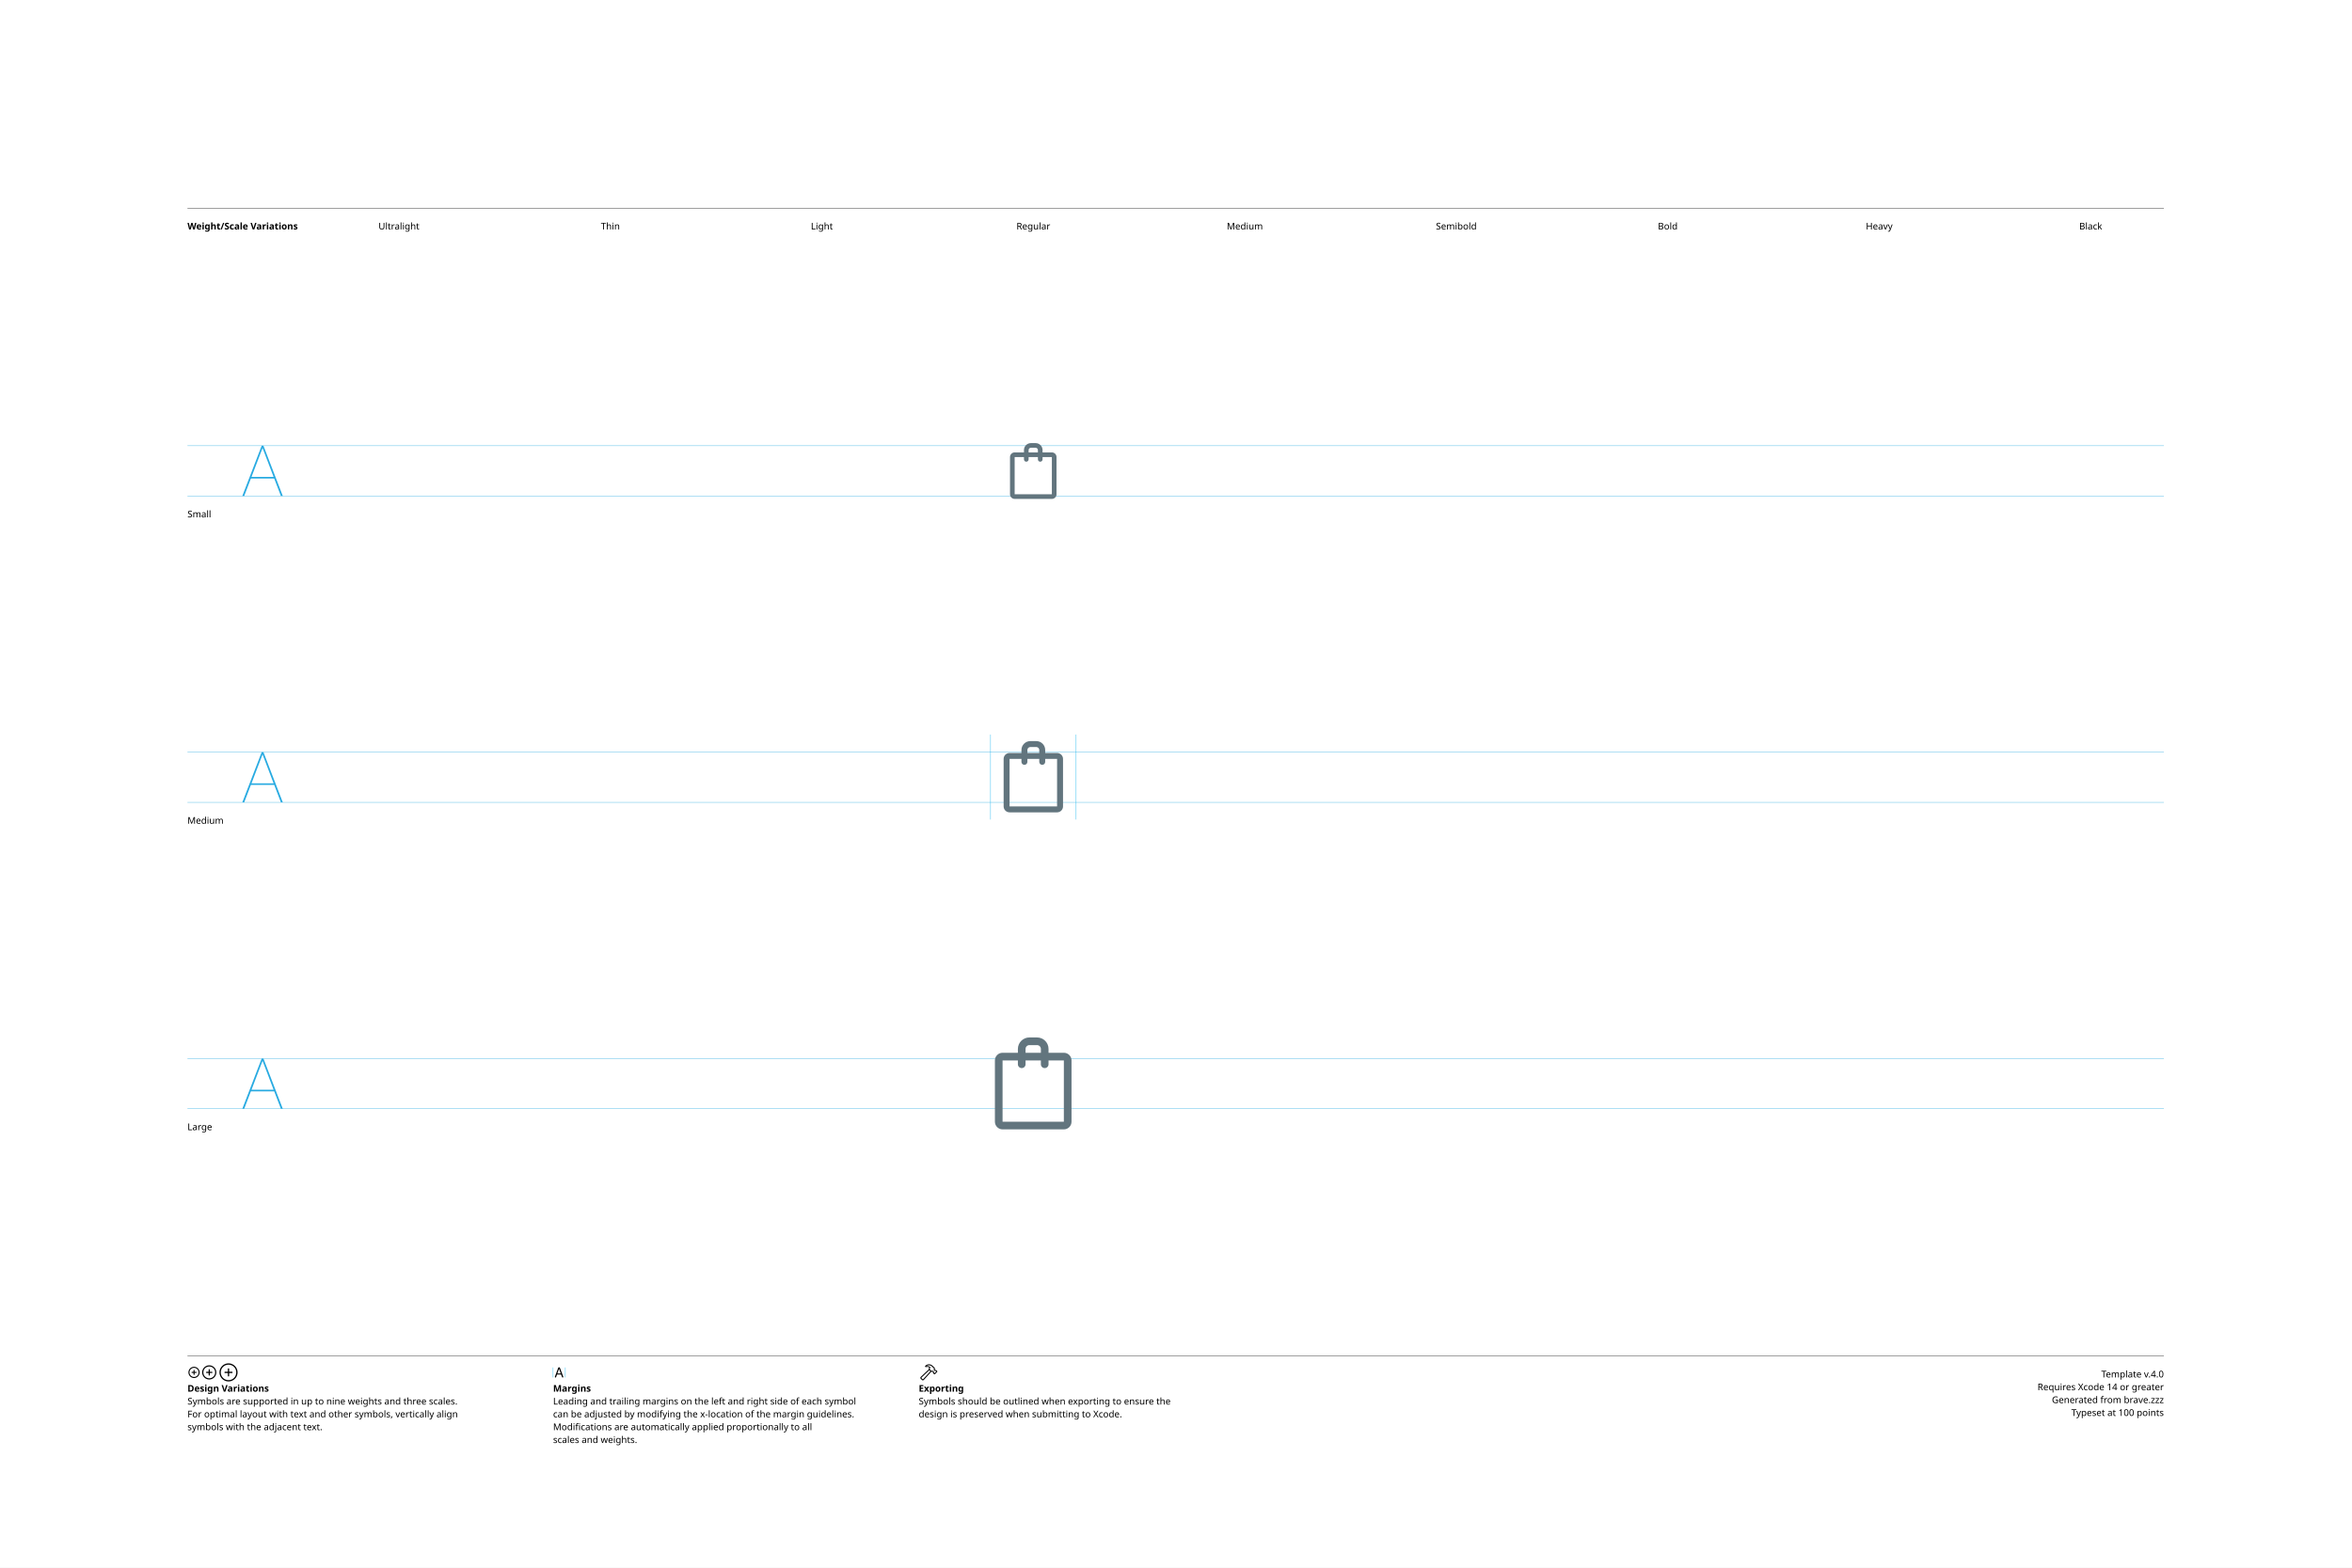
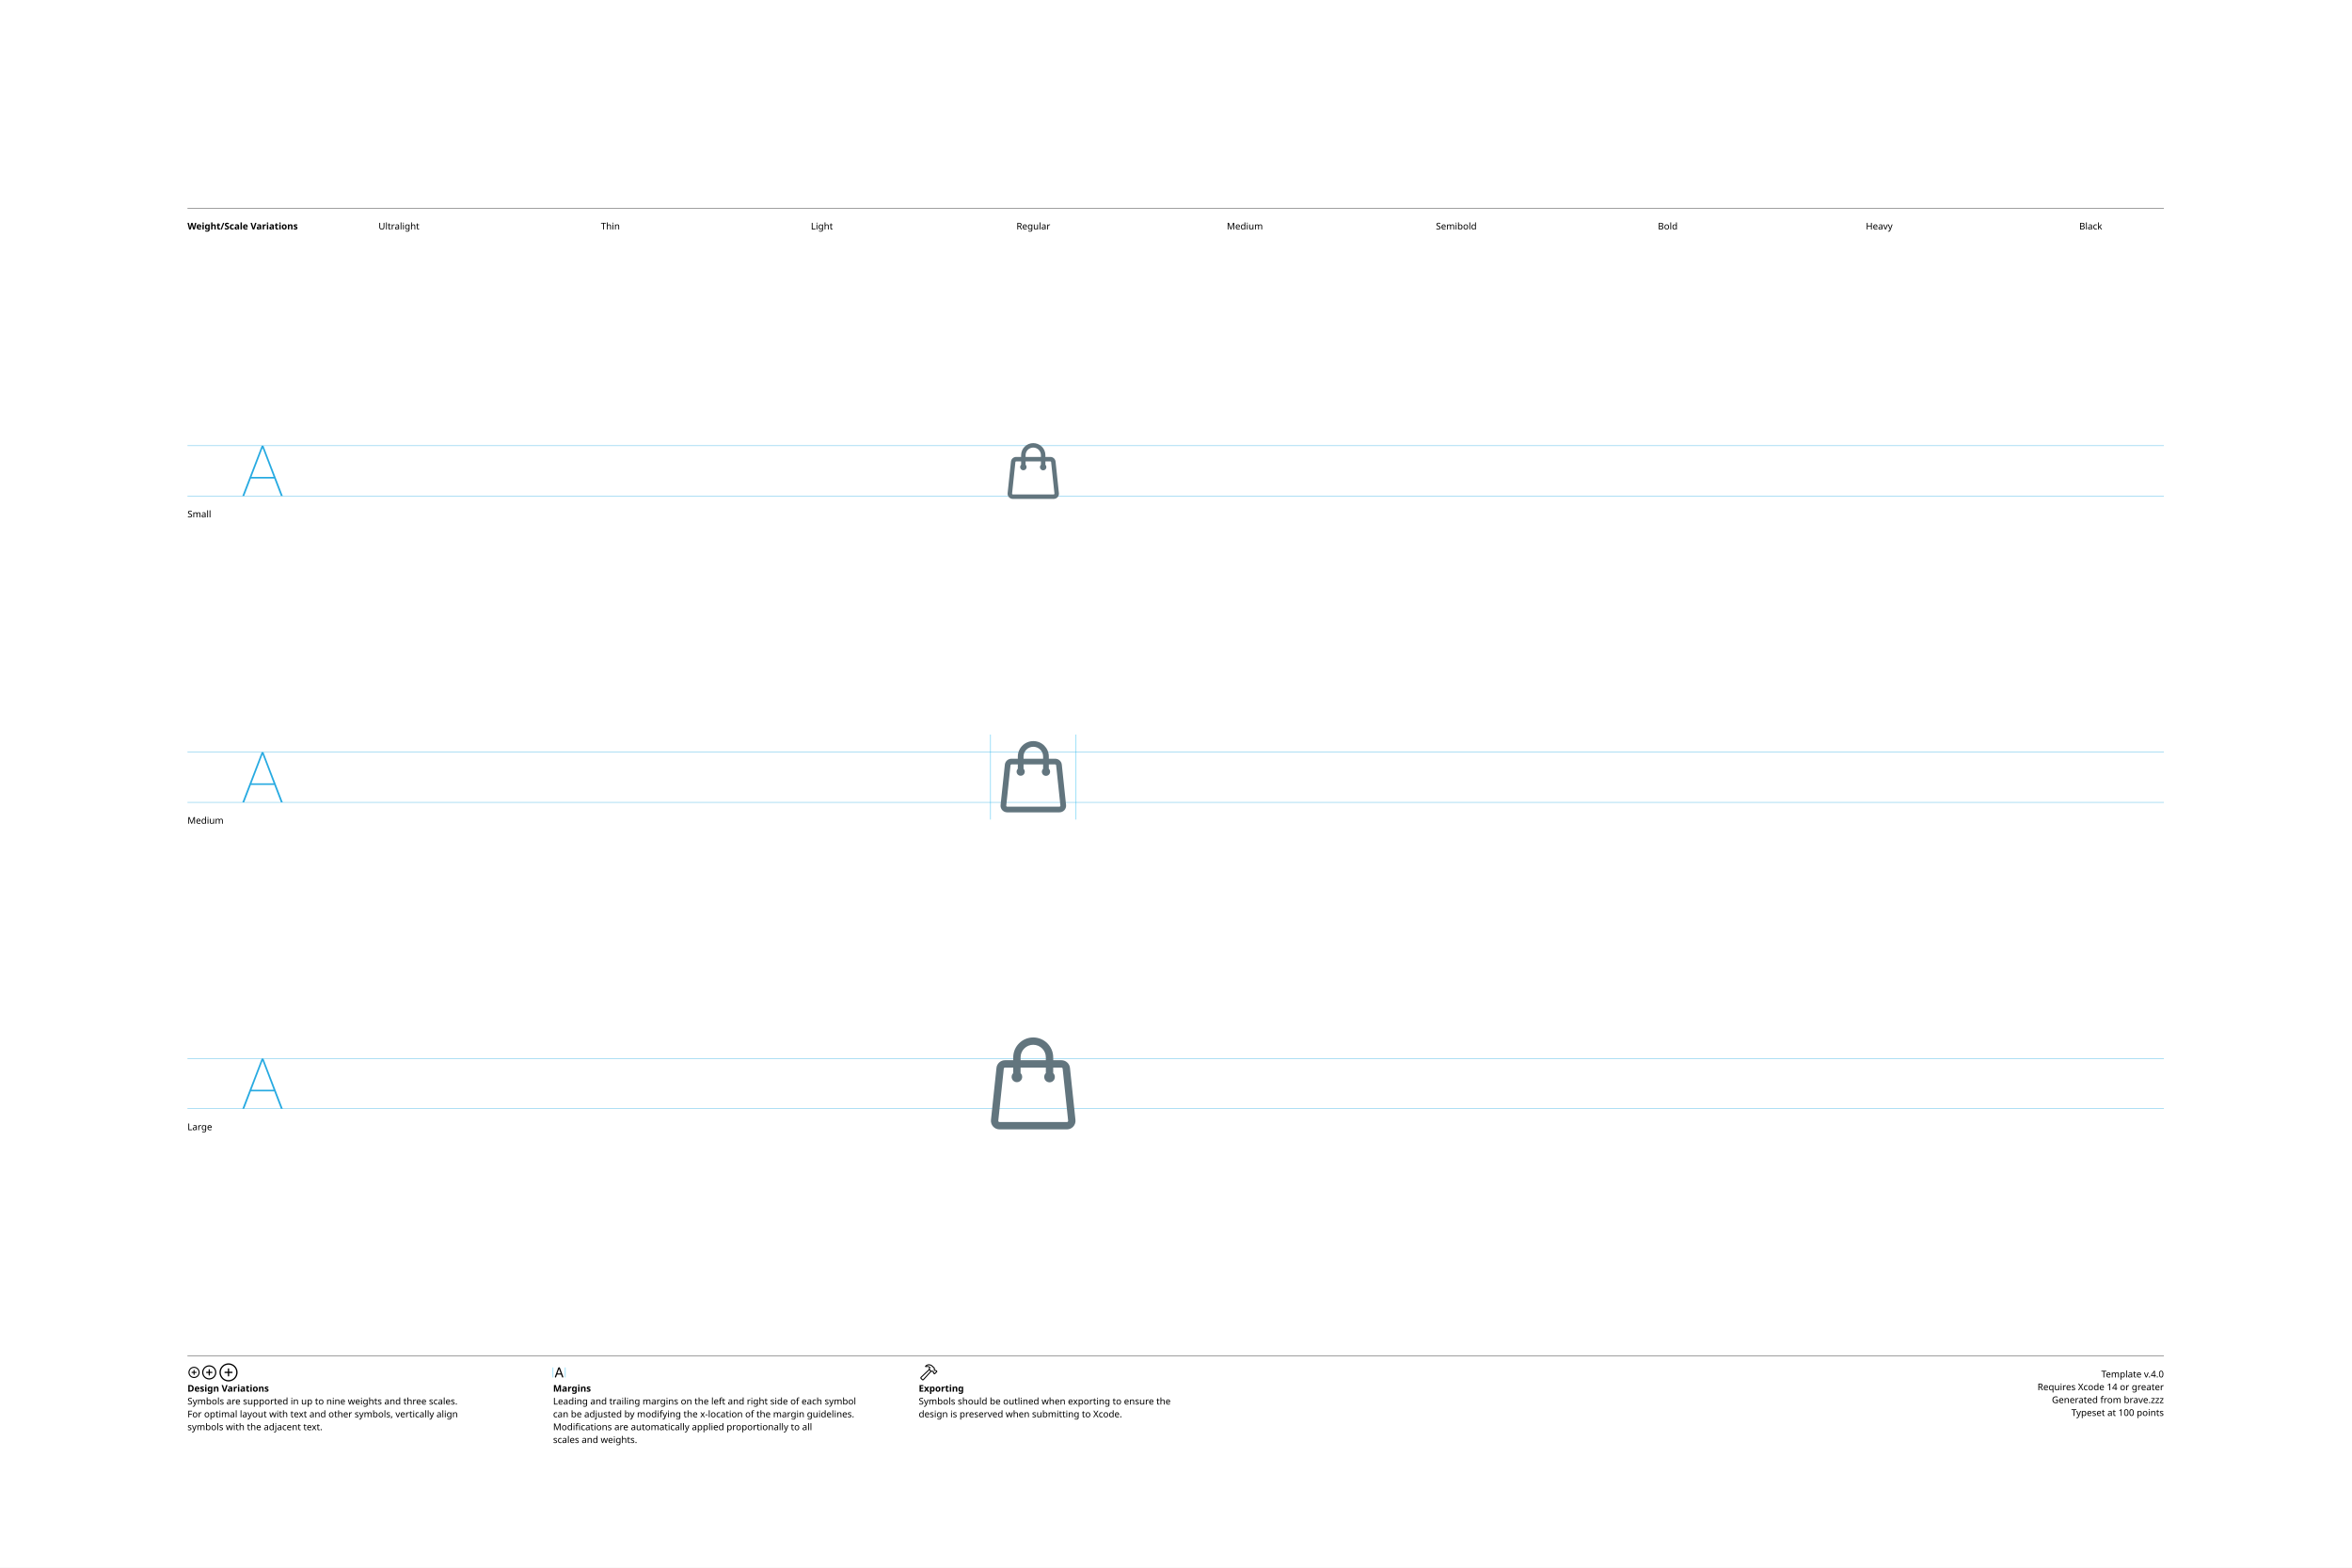
<svg xmlns="http://www.w3.org/2000/svg" version="1.1" width="3300" height="2200">
  <g id="Notes">
    <rect height="2200" id="artboard" style="fill:white;opacity:1" width="3300" x="0" y="0" />
    <line style="fill:none;stroke:black;opacity:1;stroke-width:0.5;" x1="263" x2="3036" y1="292" y2="292" />
    <text style="stroke:none;fill:black;font-family:sans-serif;font-size:13;font-weight:bold;" transform="matrix(1 0 0 1 263 322)">Weight/Scale Variations</text>
    <text style="stroke:none;fill:black;font-family:sans-serif;font-size:13;text-anchor:middle;" transform="matrix(1 0 0 1 559.711 322)">Ultralight</text>
    <text style="stroke:none;fill:black;font-family:sans-serif;font-size:13;text-anchor:middle;" transform="matrix(1 0 0 1 856.422 322)">Thin</text>
    <text style="stroke:none;fill:black;font-family:sans-serif;font-size:13;text-anchor:middle;" transform="matrix(1 0 0 1 1153.13 322)">Light</text>
    <text style="stroke:none;fill:black;font-family:sans-serif;font-size:13;text-anchor:middle;" transform="matrix(1 0 0 1 1449.84 322)">Regular</text>
    <text style="stroke:none;fill:black;font-family:sans-serif;font-size:13;text-anchor:middle;" transform="matrix(1 0 0 1 1746.56 322)">Medium</text>
    <text style="stroke:none;fill:black;font-family:sans-serif;font-size:13;text-anchor:middle;" transform="matrix(1 0 0 1 2043.27 322)">Semibold</text>
    <text style="stroke:none;fill:black;font-family:sans-serif;font-size:13;text-anchor:middle;" transform="matrix(1 0 0 1 2339.98 322)">Bold</text>
    <text style="stroke:none;fill:black;font-family:sans-serif;font-size:13;text-anchor:middle;" transform="matrix(1 0 0 1 2636.69 322)">Heavy</text>
    <text style="stroke:none;fill:black;font-family:sans-serif;font-size:13;text-anchor:middle;" transform="matrix(1 0 0 1 2933.4 322)">Black</text>
    <line style="fill:none;stroke:black;opacity:1;stroke-width:0.5;" x1="263" x2="3036" y1="1903" y2="1903" />
    <g transform="matrix(1 0 0 1 263 1933)">
      <path d="M9.248 0.83C13.555 0.83 17.139-2.744 17.139-7.051C17.139-11.357 13.545-14.932 9.238-14.932C4.941-14.932 1.367-11.357 1.367-7.051C1.367-2.744 4.951 0.83 9.248 0.83ZM9.248-0.654C5.703-0.654 2.871-3.496 2.871-7.051C2.871-10.605 5.693-13.447 9.238-13.447C12.793-13.447 15.645-10.605 15.645-7.051C15.645-3.496 12.803-0.654 9.248-0.654ZM5.654-7.051C5.654-6.621 5.957-6.328 6.406-6.328L8.506-6.328L8.506-4.209C8.506-3.77 8.799-3.467 9.229-3.467C9.678-3.467 9.971-3.77 9.971-4.209L9.971-6.328L12.09-6.328C12.529-6.328 12.832-6.621 12.832-7.051C12.832-7.49 12.529-7.793 12.09-7.793L9.971-7.793L9.971-9.902C9.971-10.352 9.678-10.654 9.229-10.654C8.799-10.654 8.506-10.352 8.506-9.902L8.506-7.793L6.406-7.793C5.957-7.793 5.654-7.49 5.654-7.051Z" />
    </g>
    <g transform="matrix(1 0 0 1 281.867 1933)">
      <path d="M11.709 2.91C17.158 2.91 21.67-1.611 21.67-7.051C21.67-12.5 17.148-17.012 11.699-17.012C6.26-17.012 1.748-12.5 1.748-7.051C1.748-1.611 6.27 2.91 11.709 2.91ZM11.709 1.25C7.1 1.25 3.418-2.441 3.418-7.051C3.418-11.66 7.09-15.352 11.699-15.352C16.309-15.352 20.01-11.66 20.01-7.051C20.01-2.441 16.318 1.25 11.709 1.25ZM7.178-7.051C7.178-6.572 7.51-6.25 8.008-6.25L10.879-6.25L10.879-3.369C10.879-2.881 11.211-2.539 11.69-2.539C12.178-2.539 12.52-2.871 12.52-3.369L12.52-6.25L15.4-6.25C15.889-6.25 16.23-6.572 16.23-7.051C16.23-7.539 15.889-7.881 15.4-7.881L12.52-7.881L12.52-10.752C12.52-11.25 12.178-11.592 11.69-11.592C11.211-11.592 10.879-11.25 10.879-10.752L10.879-7.881L8.008-7.881C7.51-7.881 7.178-7.539 7.178-7.051Z" />
    </g>
    <g transform="matrix(1 0 0 1 305.646 1933)">
      <path d="M14.971 5.664C21.934 5.664 27.695-0.098 27.695-7.051C27.695-14.014 21.924-19.775 14.961-19.775C8.008-19.775 2.256-14.014 2.256-7.051C2.256-0.098 8.018 5.664 14.971 5.664ZM14.971 3.848C8.936 3.848 4.082-1.016 4.082-7.051C4.082-13.096 8.926-17.949 14.961-17.949C21.006-17.949 25.869-13.096 25.869-7.051C25.869-1.016 21.016 3.848 14.971 3.848ZM9.199-7.051C9.199-6.533 9.57-6.172 10.117-6.172L14.062-6.172L14.062-2.217C14.062-1.68 14.434-1.299 14.951-1.299C15.488-1.299 15.859-1.67 15.859-2.217L15.859-6.172L19.814-6.172C20.352-6.172 20.732-6.533 20.732-7.051C20.732-7.598 20.361-7.969 19.814-7.969L15.859-7.969L15.859-11.914C15.859-12.461 15.488-12.842 14.951-12.842C14.434-12.842 14.062-12.461 14.062-11.914L14.062-7.969L10.117-7.969C9.57-7.969 9.199-7.598 9.199-7.051Z" />
    </g>
    <text style="stroke:none;fill:black;font-family:sans-serif;font-size:13;font-weight:bold;" transform="matrix(1 0 0 1 263 1953)">Design Variations</text>
    <text style="stroke:none;fill:black;font-family:sans-serif;font-size:13;" transform="matrix(1 0 0 1 263 1971)">Symbols are supported in up to nine weights and three scales.</text>
    <text style="stroke:none;fill:black;font-family:sans-serif;font-size:13;" transform="matrix(1 0 0 1 263 1989)">For optimal layout with text and other symbols, vertically align</text>
    <text style="stroke:none;fill:black;font-family:sans-serif;font-size:13;" transform="matrix(1 0 0 1 263 2007)">symbols with the adjacent text.</text>
    <line style="fill:none;stroke:#00AEEF;stroke-width:0.5;opacity:1.0;" x1="776" x2="776" y1="1919" y2="1933" />
    <g transform="matrix(1 0 0 1 776 1933)">
      <path d="M3.311 0.156C3.828 0.156 4.082-0.039 4.268-0.586L5.527-4.033L11.289-4.033L12.549-0.586C12.734-0.039 12.988 0.156 13.496 0.156C14.014 0.156 14.346-0.156 14.346-0.645C14.346-0.811 14.316-0.967 14.238-1.172L9.658-13.369C9.434-13.965 9.033-14.268 8.408-14.268C7.803-14.268 7.393-13.975 7.178-13.379L2.598-1.162C2.52-0.957 2.49-0.801 2.49-0.635C2.49-0.146 2.803 0.156 3.311 0.156ZM6.006-5.518L8.379-12.09L8.428-12.09L10.801-5.518Z" />
    </g>
    <line style="fill:none;stroke:#00AEEF;stroke-width:0.5;opacity:1.0;" x1="793.197" x2="793.197" y1="1919" y2="1933" />
    <text style="stroke:none;fill:black;font-family:sans-serif;font-size:13;font-weight:bold;" transform="matrix(1 0 0 1 776 1953)">Margins</text>
    <text style="stroke:none;fill:black;font-family:sans-serif;font-size:13;" transform="matrix(1 0 0 1 776 1971)">Leading and trailing margins on the left and right side of each symbol</text>
    <text style="stroke:none;fill:black;font-family:sans-serif;font-size:13;" transform="matrix(1 0 0 1 776 1989)">can be adjusted by modifying the x-location of the margin guidelines.</text>
    <text style="stroke:none;fill:black;font-family:sans-serif;font-size:13;" transform="matrix(1 0 0 1 776 2007)">Modifications are automatically applied proportionally to all</text>
    <text style="stroke:none;fill:black;font-family:sans-serif;font-size:13;" transform="matrix(1 0 0 1 776 2025)">scales and weights.</text>
    <g transform="matrix(1 0 0 1 1289 1933)">
      <path d="M2.842 1.865L4.541 3.574C5.4 4.443 6.387 4.385 7.314 3.359L18.008-8.428L17.041-9.404L6.426 2.275C6.074 2.676 5.742 2.773 5.273 2.305L4.102 1.143C3.633 0.684 3.74 0.342 4.141-0.02L15.615-10.82L14.639-11.787L3.047-0.898C2.061 0.02 1.982 0.996 2.842 1.865ZM9.258-16.328C8.838-15.918 8.809-15.342 9.043-14.951C9.277-14.59 9.736-14.355 10.381-14.521C11.846-14.863 13.369-14.922 14.795-13.984L14.209-12.529C13.867-11.699 14.043-11.113 14.58-10.566L16.875-8.252C17.363-7.764 17.773-7.744 18.34-7.842L19.404-8.037L20.068-7.363L20.029-6.807C19.99-6.309 20.117-5.928 20.605-5.449L21.367-4.707C21.846-4.229 22.461-4.199 22.93-4.668L25.84-7.588C26.309-8.057 26.289-8.652 25.811-9.131L25.039-9.893C24.561-10.371 24.189-10.527 23.711-10.488L23.135-10.44L22.49-11.074L22.734-12.197C22.861-12.764 22.705-13.203 22.119-13.789L19.922-15.977C16.582-19.297 12.148-19.219 9.258-16.328ZM10.752-15.957C13.184-17.734 16.475-17.432 18.701-15.205L21.133-12.793C21.367-12.559 21.406-12.373 21.338-12.031L21.016-10.547L22.52-9.062L23.506-9.121C23.76-9.131 23.838-9.111 24.033-8.916L24.609-8.34L22.168-5.898L21.592-6.475C21.396-6.67 21.367-6.748 21.377-7.012L21.445-7.988L19.951-9.473L18.428-9.219C18.105-9.15 17.959-9.18 17.715-9.414L15.713-11.416C15.459-11.65 15.43-11.816 15.586-12.188L16.465-14.277C14.902-15.732 12.871-16.357 10.84-15.762C10.684-15.723 10.625-15.85 10.752-15.957Z" />
    </g>
    <text style="stroke:none;fill:black;font-family:sans-serif;font-size:13;font-weight:bold;" transform="matrix(1 0 0 1 1289 1953)">Exporting</text>
    <text style="stroke:none;fill:black;font-family:sans-serif;font-size:13;" transform="matrix(1 0 0 1 1289 1971)">Symbols should be outlined when exporting to ensure the</text>
    <text style="stroke:none;fill:black;font-family:sans-serif;font-size:13;" transform="matrix(1 0 0 1 1289 1989)">design is preserved when submitting to Xcode.</text>
    <text id="template-version" style="stroke:none;fill:black;font-family:sans-serif;font-size:13;text-anchor:end;" transform="matrix(1 0 0 1 3036 1933)">Template v.4.0</text>
    <text style="stroke:none;fill:black;font-family:sans-serif;font-size:13;text-anchor:end;" transform="matrix(1 0 0 1 3036 1951)">Requires Xcode 14 or greater</text>
    <text id="descriptive-name" style="stroke:none;fill:black;font-family:sans-serif;font-size:13;text-anchor:end;" transform="matrix(1 0 0 1 3036 1969)">Generated from brave.zzz</text>
    <text style="stroke:none;fill:black;font-family:sans-serif;font-size:13;text-anchor:end;" transform="matrix(1 0 0 1 3036 1987)">Typeset at 100 points</text>
    <text style="stroke:none;fill:black;font-family:sans-serif;font-size:13;" transform="matrix(1 0 0 1 263 726)">Small</text>
    <text style="stroke:none;fill:black;font-family:sans-serif;font-size:13;" transform="matrix(1 0 0 1 263 1156)">Medium</text>
    <text style="stroke:none;fill:black;font-family:sans-serif;font-size:13;" transform="matrix(1 0 0 1 263 1586)">Large</text>
  </g>
  <g id="Guides">
    <g id="H-reference" style="fill:#27AAE1;stroke:none;" transform="matrix(1 0 0 1 339 696)">
      <path d="M0.994 0L3.638 0L29.328-67.132L30.03-67.132L30.03-70.459L28.123-70.459ZM11.688-24.48L46.981-24.48L46.231-26.729L12.438-26.729ZM55.12 0L57.764 0L30.638-70.459L29.433-70.459L29.433-67.132Z" />
    </g>
    <line id="Baseline-S" style="fill:none;stroke:#27AAE1;opacity:1;stroke-width:0.5;" x1="263" x2="3036" y1="696" y2="696" />
    <line id="Capline-S" style="fill:none;stroke:#27AAE1;opacity:1;stroke-width:0.5;" x1="263" x2="3036" y1="625.541" y2="625.541" />
    <g id="H-reference" style="fill:#27AAE1;stroke:none;" transform="matrix(1 0 0 1 339 1126)">
      <path d="M0.994 0L3.638 0L29.328-67.132L30.03-67.132L30.03-70.459L28.123-70.459ZM11.688-24.48L46.981-24.48L46.231-26.729L12.438-26.729ZM55.12 0L57.764 0L30.638-70.459L29.433-70.459L29.433-67.132Z" />
    </g>
    <line id="Baseline-M" style="fill:none;stroke:#27AAE1;opacity:1;stroke-width:0.5;" x1="263" x2="3036" y1="1126" y2="1126" />
    <line id="Capline-M" style="fill:none;stroke:#27AAE1;opacity:1;stroke-width:0.5;" x1="263" x2="3036" y1="1055.54" y2="1055.54" />
    <g id="H-reference" style="fill:#27AAE1;stroke:none;" transform="matrix(1 0 0 1 339 1556)">
      <path d="M0.994 0L3.638 0L29.328-67.132L30.03-67.132L30.03-70.459L28.123-70.459ZM11.688-24.48L46.981-24.48L46.231-26.729L12.438-26.729ZM55.12 0L57.764 0L30.638-70.459L29.433-70.459L29.433-67.132Z" />
    </g>
    <line id="Baseline-L" style="fill:none;stroke:#27AAE1;opacity:1;stroke-width:0.5;" x1="263" x2="3036" y1="1556" y2="1556" />
    <line id="Capline-L" style="fill:none;stroke:#27AAE1;opacity:1;stroke-width:0.5;" x1="263" x2="3036" y1="1485.54" y2="1485.54" />
    <line id="left-margin-Regular-M" style="fill:none;stroke:#00AEEF;stroke-width:0.5;opacity:1.0;" x1="1389.82" x2="1389.82" y1="1030.79" y2="1150.12" />
    <line id="right-margin-Regular-M" style="fill:none;stroke:#00AEEF;stroke-width:0.5;opacity:1.0;" x1="1509.87" x2="1509.87" y1="1030.79" y2="1150.12" />
  </g>
  <g id="Symbols">
    <g id="Regular-L" transform="matrix(6.45 0 0 6.45 1372.267 1443)">
      <defs>
        <clipPath id="clip-1">
-           <rect x="0" y="0" width="24" height="24" fill="none" fill-rule="nonzero" />
+           <rect x="0" y="0" width="24" height="24" fill="none" />
        </clipPath>
      </defs>
-       <g clip-path="url(#clip-1)" fill="none" fill-rule="none" stroke="none" stroke-width="1" stroke-linecap="butt" stroke-linejoin="miter" stroke-miterlimit="10" stroke-dasharray="" stroke-dashoffset="0" font-family="none" font-weight="none" font-size="none" text-anchor="none" style="mix-blend-mode: normal">
-         <path d="M18.667,22h-13.334c-0.92,-0.002 -1.664,-0.747 -1.666,-1.667v-13.333c0,-0.92 0.748,-1.667 1.666,-1.667h3.334v-0.833c0,-1.378 1.121,-2.5 2.5,-2.5h1.666c1.379,0 2.5,1.122 2.5,2.5v0.833h3.334c0.919,0 1.666,0.748 1.666,1.667v13.333c0,0.92 -0.747,1.667 -1.666,1.667M13.667,4.5c-0.001,-0.46 -0.374,-0.833 -0.834,-0.833h-1.666c-0.46,0 -0.833,0.373 -0.834,0.833v0.833h3.334zM15.333,7v0.833c0,0.46 -0.373,0.833 -0.833,0.833c-0.46,0 -0.833,-0.373 -0.833,-0.833v-0.833h-3.334v0.833c0,0.46 -0.373,0.833 -0.833,0.833c-0.46,0 -0.833,-0.373 -0.833,-0.833v-0.833h-3.334v13.333h13.331l0.003,-13.333z" fill="#62757e" fill-rule="nonzero" />
+       <g clip-path="url(#clip-1)" fill="none" fill-rule="nonzero" stroke="none" stroke-width="1" stroke-linecap="butt" stroke-linejoin="miter" stroke-miterlimit="10" stroke-dasharray="" stroke-dashoffset="0" font-family="none" font-weight="none" font-size="none" text-anchor="none" style="mix-blend-mode: normal">
+         <path d="M14.747,6.337c0,-1.513 -1.23,-2.74 -2.747,-2.74c-1.515,-0.002 -2.745,1.225 -2.747,2.74v0.617h5.494zM16.705,10.584c0.014,0.625 -0.472,1.147 -1.096,1.179c-0.624,0.032 -1.16,-0.438 -1.21,-1.061l-0.006,-0.118l0.006,-0.118c0.029,-0.279 0.157,-0.528 0.348,-0.712v-1.201h-5.494v1.2c0.338,0.327 0.444,0.826 0.268,1.262c-0.176,0.436 -0.599,0.722 -1.069,0.722c-0.47,-0 -0.893,-0.286 -1.069,-0.722c-0.176,-0.436 -0.07,-0.935 0.268,-1.262v-1.2h-1.791c-0.134,0 -0.247,0.102 -0.261,0.235l-1.194,11.324c-0.008,0.074 0.017,0.148 0.066,0.203c0.05,0.055 0.121,0.087 0.196,0.087h14.667c0.075,0 0.146,-0.031 0.196,-0.087c0.05,-0.055 0.074,-0.129 0.066,-0.203l-1.195,-11.324c-0.014,-0.134 -0.127,-0.235 -0.262,-0.235h-1.789v1.201c0.219,0.21 0.355,0.504 0.355,0.83M16.35,6.954h1.79c0.954,0 1.754,0.719 1.854,1.666l1.195,11.325c0.055,0.525 -0.115,1.049 -0.469,1.441c-0.354,0.392 -0.857,0.615 -1.385,0.614h-14.668c-0.528,0.001 -1.032,-0.222 -1.386,-0.614c-0.354,-0.392 -0.525,-0.916 -0.471,-1.441l1.197,-11.325c0.1,-0.947 0.9,-1.666 1.855,-1.666h1.788v-0.617c0.004,-2.399 1.951,-4.34 4.35,-4.337c2.399,-0.003 4.346,1.938 4.35,4.337z" fill="#62757e" />
      </g>
    </g>
    <g id="Regular-M" transform="matrix(5 0 0 5 1389.82 1030)">
      <defs>
        <clipPath id="clip-1">
-           <rect x="0" y="0" width="24" height="24" fill="none" fill-rule="nonzero" />
+           <rect x="0" y="0" width="24" height="24" fill="none" />
        </clipPath>
      </defs>
-       <g clip-path="url(#clip-1)" fill="none" fill-rule="none" stroke="none" stroke-width="1" stroke-linecap="butt" stroke-linejoin="miter" stroke-miterlimit="10" stroke-dasharray="" stroke-dashoffset="0" font-family="none" font-weight="none" font-size="none" text-anchor="none" style="mix-blend-mode: normal">
-         <path d="M18.667,22h-13.334c-0.92,-0.002 -1.664,-0.747 -1.666,-1.667v-13.333c0,-0.92 0.748,-1.667 1.666,-1.667h3.334v-0.833c0,-1.378 1.121,-2.5 2.5,-2.5h1.666c1.379,0 2.5,1.122 2.5,2.5v0.833h3.334c0.919,0 1.666,0.748 1.666,1.667v13.333c0,0.92 -0.747,1.667 -1.666,1.667M13.667,4.5c-0.001,-0.46 -0.374,-0.833 -0.834,-0.833h-1.666c-0.46,0 -0.833,0.373 -0.834,0.833v0.833h3.334zM15.333,7v0.833c0,0.46 -0.373,0.833 -0.833,0.833c-0.46,0 -0.833,-0.373 -0.833,-0.833v-0.833h-3.334v0.833c0,0.46 -0.373,0.833 -0.833,0.833c-0.46,0 -0.833,-0.373 -0.833,-0.833v-0.833h-3.334v13.333h13.331l0.003,-13.333z" fill="#62757e" fill-rule="nonzero" />
+       <g clip-path="url(#clip-1)" fill="none" fill-rule="nonzero" stroke="none" stroke-width="1" stroke-linecap="butt" stroke-linejoin="miter" stroke-miterlimit="10" stroke-dasharray="" stroke-dashoffset="0" font-family="none" font-weight="none" font-size="none" text-anchor="none" style="mix-blend-mode: normal">
+         <path d="M14.747,6.337c0,-1.513 -1.23,-2.74 -2.747,-2.74c-1.515,-0.002 -2.745,1.225 -2.747,2.74v0.617h5.494zM16.705,10.584c0.014,0.625 -0.472,1.147 -1.096,1.179c-0.624,0.032 -1.16,-0.438 -1.21,-1.061l-0.006,-0.118l0.006,-0.118c0.029,-0.279 0.157,-0.528 0.348,-0.712v-1.201h-5.494v1.2c0.338,0.327 0.444,0.826 0.268,1.262c-0.176,0.436 -0.599,0.722 -1.069,0.722c-0.47,-0 -0.893,-0.286 -1.069,-0.722c-0.176,-0.436 -0.07,-0.935 0.268,-1.262v-1.2h-1.791c-0.134,0 -0.247,0.102 -0.261,0.235l-1.194,11.324c-0.008,0.074 0.017,0.148 0.066,0.203c0.05,0.055 0.121,0.087 0.196,0.087h14.667c0.075,0 0.146,-0.031 0.196,-0.087c0.05,-0.055 0.074,-0.129 0.066,-0.203l-1.195,-11.324c-0.014,-0.134 -0.127,-0.235 -0.262,-0.235h-1.789v1.201c0.219,0.21 0.355,0.504 0.355,0.83M16.35,6.954h1.79c0.954,0 1.754,0.719 1.854,1.666l1.195,11.325c0.055,0.525 -0.115,1.049 -0.469,1.441c-0.354,0.392 -0.857,0.615 -1.385,0.614h-14.668c-0.528,0.001 -1.032,-0.222 -1.386,-0.614c-0.354,-0.392 -0.525,-0.916 -0.471,-1.441l1.197,-11.325c0.1,-0.947 0.9,-1.666 1.855,-1.666h1.788v-0.617c0.004,-2.399 1.951,-4.34 4.35,-4.337c2.399,-0.003 4.346,1.938 4.35,4.337z" fill="#62757e" />
      </g>
    </g>
    <g id="Regular-S" transform="matrix(3.915 0 0 3.915 1402.75 614)">
      <defs>
        <clipPath id="clip-1">
-           <rect x="0" y="0" width="24" height="24" fill="none" fill-rule="nonzero" />
+           <rect x="0" y="0" width="24" height="24" fill="none" />
        </clipPath>
      </defs>
-       <g clip-path="url(#clip-1)" fill="none" fill-rule="none" stroke="none" stroke-width="1" stroke-linecap="butt" stroke-linejoin="miter" stroke-miterlimit="10" stroke-dasharray="" stroke-dashoffset="0" font-family="none" font-weight="none" font-size="none" text-anchor="none" style="mix-blend-mode: normal">
-         <path d="M18.667,22h-13.334c-0.92,-0.002 -1.664,-0.747 -1.666,-1.667v-13.333c0,-0.92 0.748,-1.667 1.666,-1.667h3.334v-0.833c0,-1.378 1.121,-2.5 2.5,-2.5h1.666c1.379,0 2.5,1.122 2.5,2.5v0.833h3.334c0.919,0 1.666,0.748 1.666,1.667v13.333c0,0.92 -0.747,1.667 -1.666,1.667M13.667,4.5c-0.001,-0.46 -0.374,-0.833 -0.834,-0.833h-1.666c-0.46,0 -0.833,0.373 -0.834,0.833v0.833h3.334zM15.333,7v0.833c0,0.46 -0.373,0.833 -0.833,0.833c-0.46,0 -0.833,-0.373 -0.833,-0.833v-0.833h-3.334v0.833c0,0.46 -0.373,0.833 -0.833,0.833c-0.46,0 -0.833,-0.373 -0.833,-0.833v-0.833h-3.334v13.333h13.331l0.003,-13.333z" fill="#62757e" fill-rule="nonzero" />
+       <g clip-path="url(#clip-1)" fill="none" fill-rule="nonzero" stroke="none" stroke-width="1" stroke-linecap="butt" stroke-linejoin="miter" stroke-miterlimit="10" stroke-dasharray="" stroke-dashoffset="0" font-family="none" font-weight="none" font-size="none" text-anchor="none" style="mix-blend-mode: normal">
+         <path d="M14.747,6.337c0,-1.513 -1.23,-2.74 -2.747,-2.74c-1.515,-0.002 -2.745,1.225 -2.747,2.74v0.617h5.494zM16.705,10.584c0.014,0.625 -0.472,1.147 -1.096,1.179c-0.624,0.032 -1.16,-0.438 -1.21,-1.061l-0.006,-0.118l0.006,-0.118c0.029,-0.279 0.157,-0.528 0.348,-0.712v-1.201h-5.494v1.2c0.338,0.327 0.444,0.826 0.268,1.262c-0.176,0.436 -0.599,0.722 -1.069,0.722c-0.47,-0 -0.893,-0.286 -1.069,-0.722c-0.176,-0.436 -0.07,-0.935 0.268,-1.262v-1.2h-1.791c-0.134,0 -0.247,0.102 -0.261,0.235l-1.194,11.324c-0.008,0.074 0.017,0.148 0.066,0.203c0.05,0.055 0.121,0.087 0.196,0.087h14.667c0.075,0 0.146,-0.031 0.196,-0.087c0.05,-0.055 0.074,-0.129 0.066,-0.203l-1.195,-11.324c-0.014,-0.134 -0.127,-0.235 -0.262,-0.235h-1.789v1.201c0.219,0.21 0.355,0.504 0.355,0.83M16.35,6.954h1.79c0.954,0 1.754,0.719 1.854,1.666l1.195,11.325c0.055,0.525 -0.115,1.049 -0.469,1.441c-0.354,0.392 -0.857,0.615 -1.385,0.614h-14.668c-0.528,0.001 -1.032,-0.222 -1.386,-0.614c-0.354,-0.392 -0.525,-0.916 -0.471,-1.441l1.197,-11.325c0.1,-0.947 0.9,-1.666 1.855,-1.666h1.788v-0.617c0.004,-2.399 1.951,-4.34 4.35,-4.337c2.399,-0.003 4.346,1.938 4.35,4.337z" fill="#62757e" />
      </g>
    </g>
  </g>
</svg>
